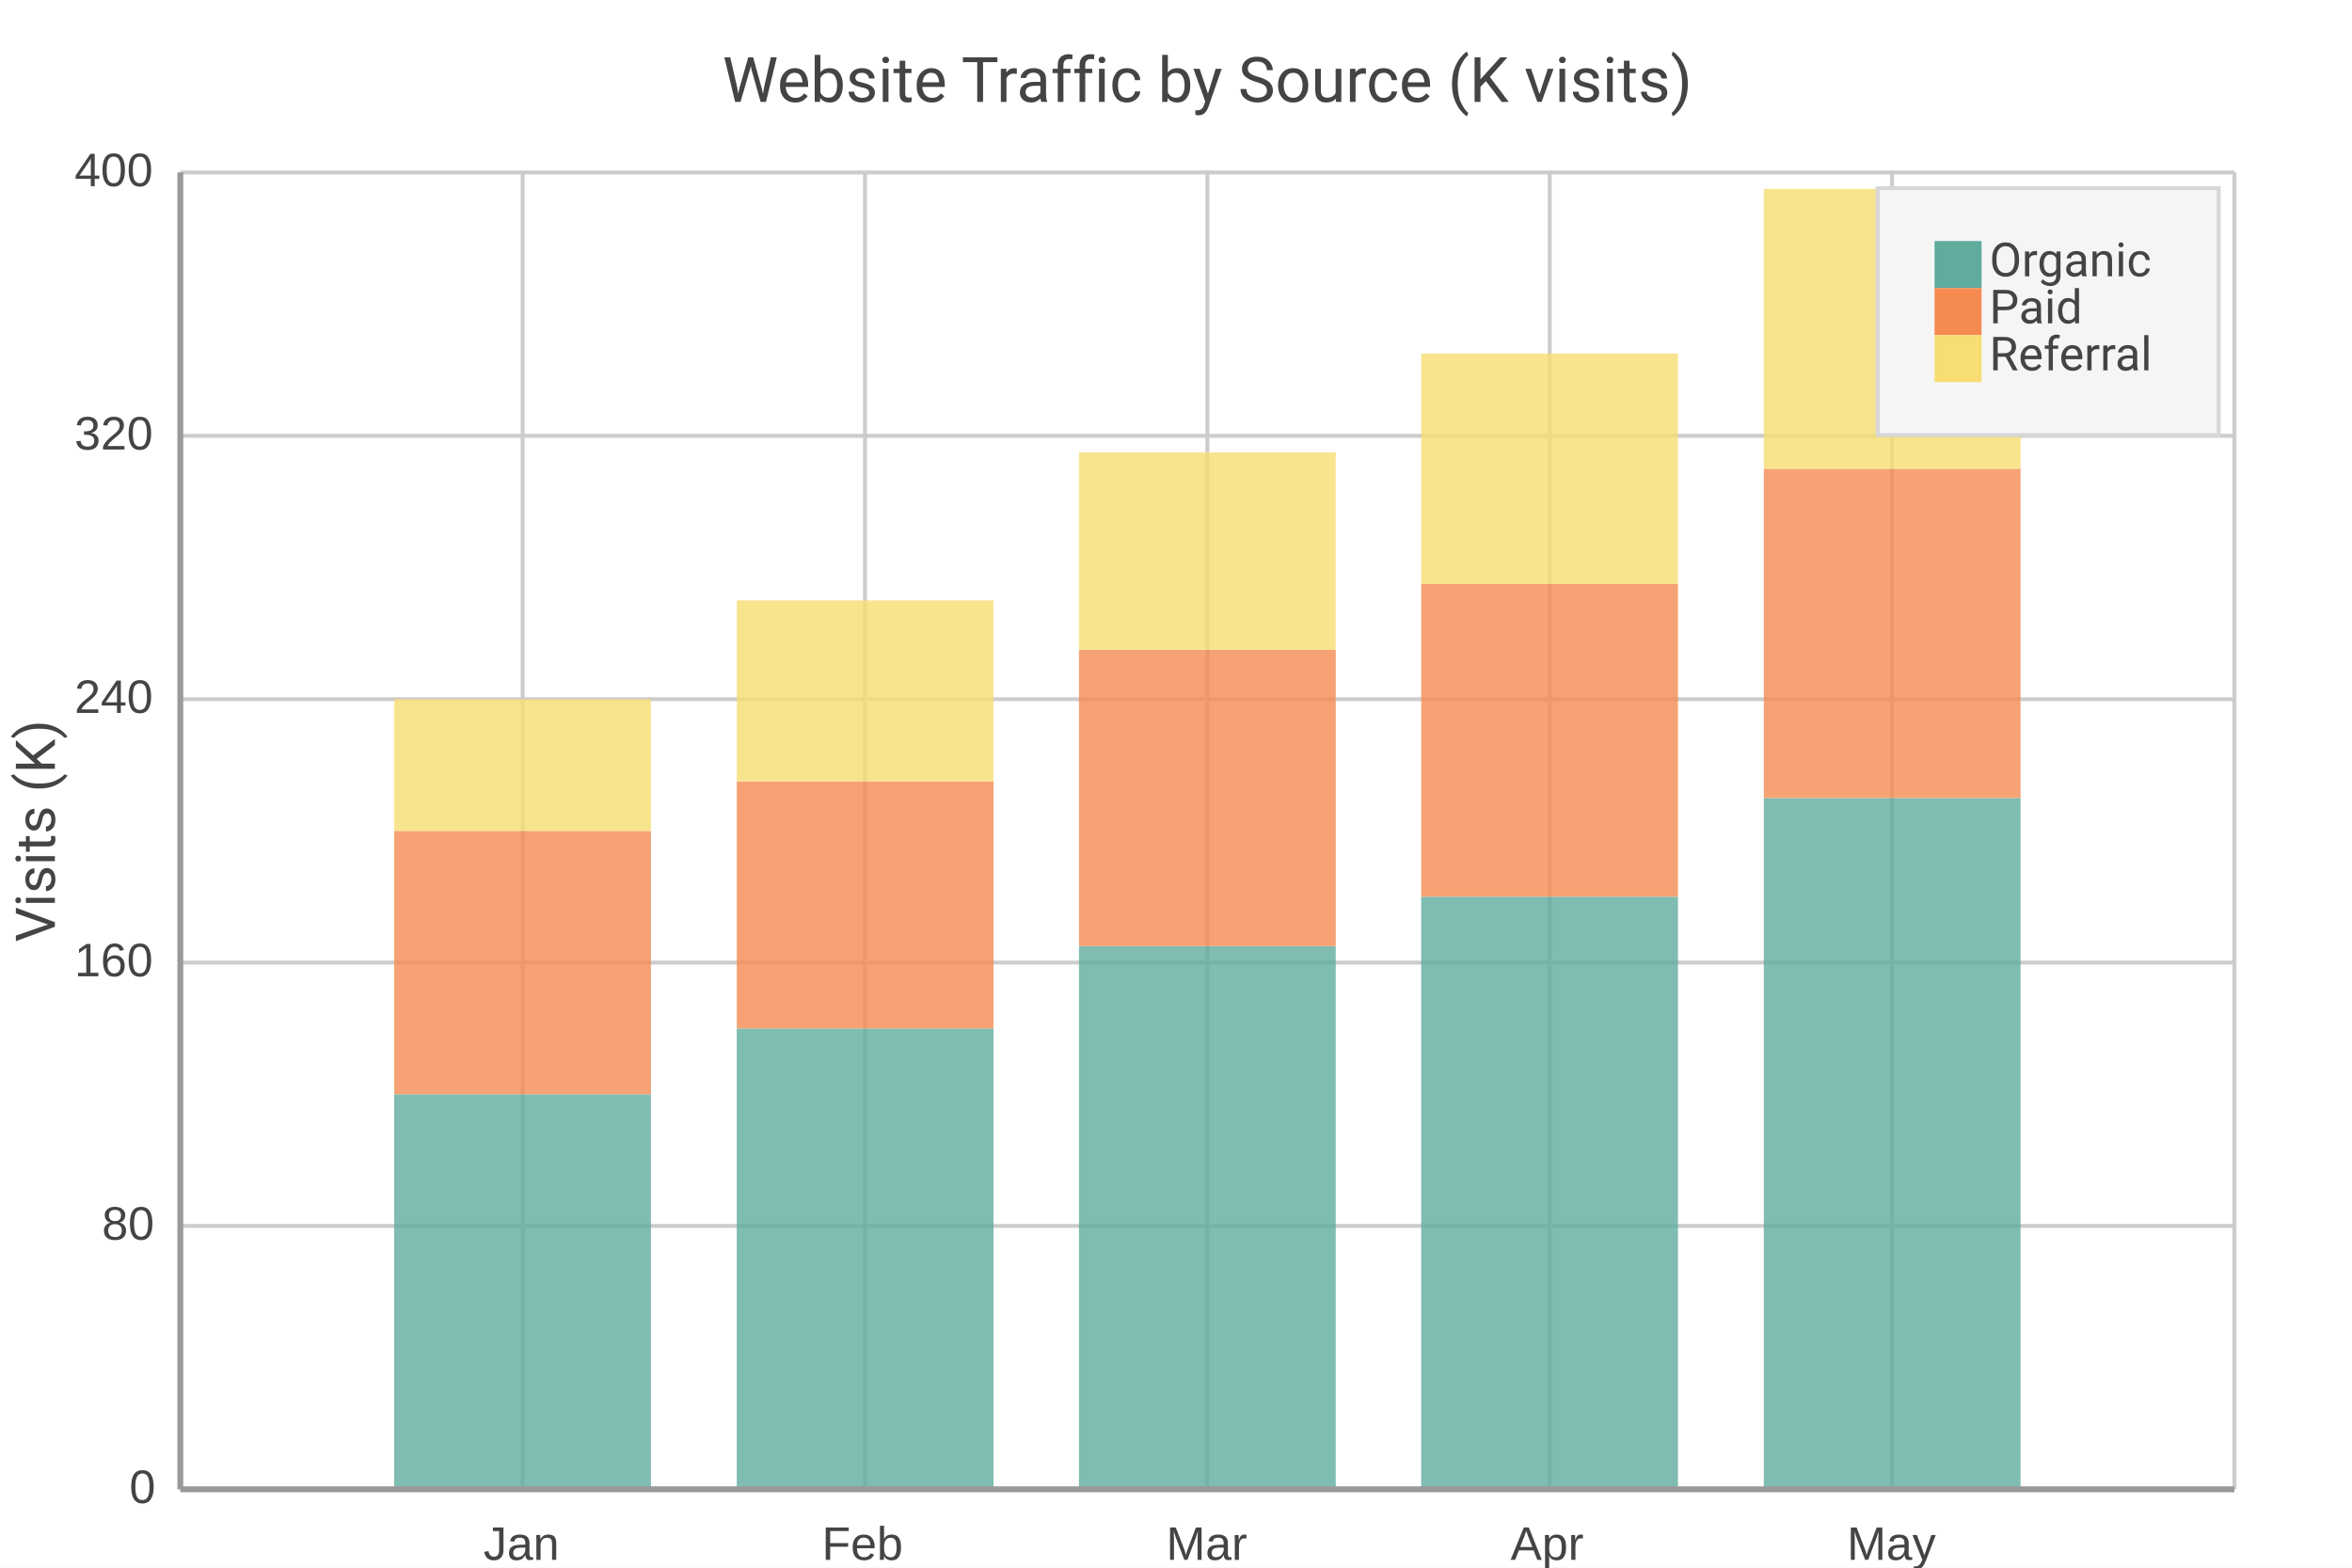
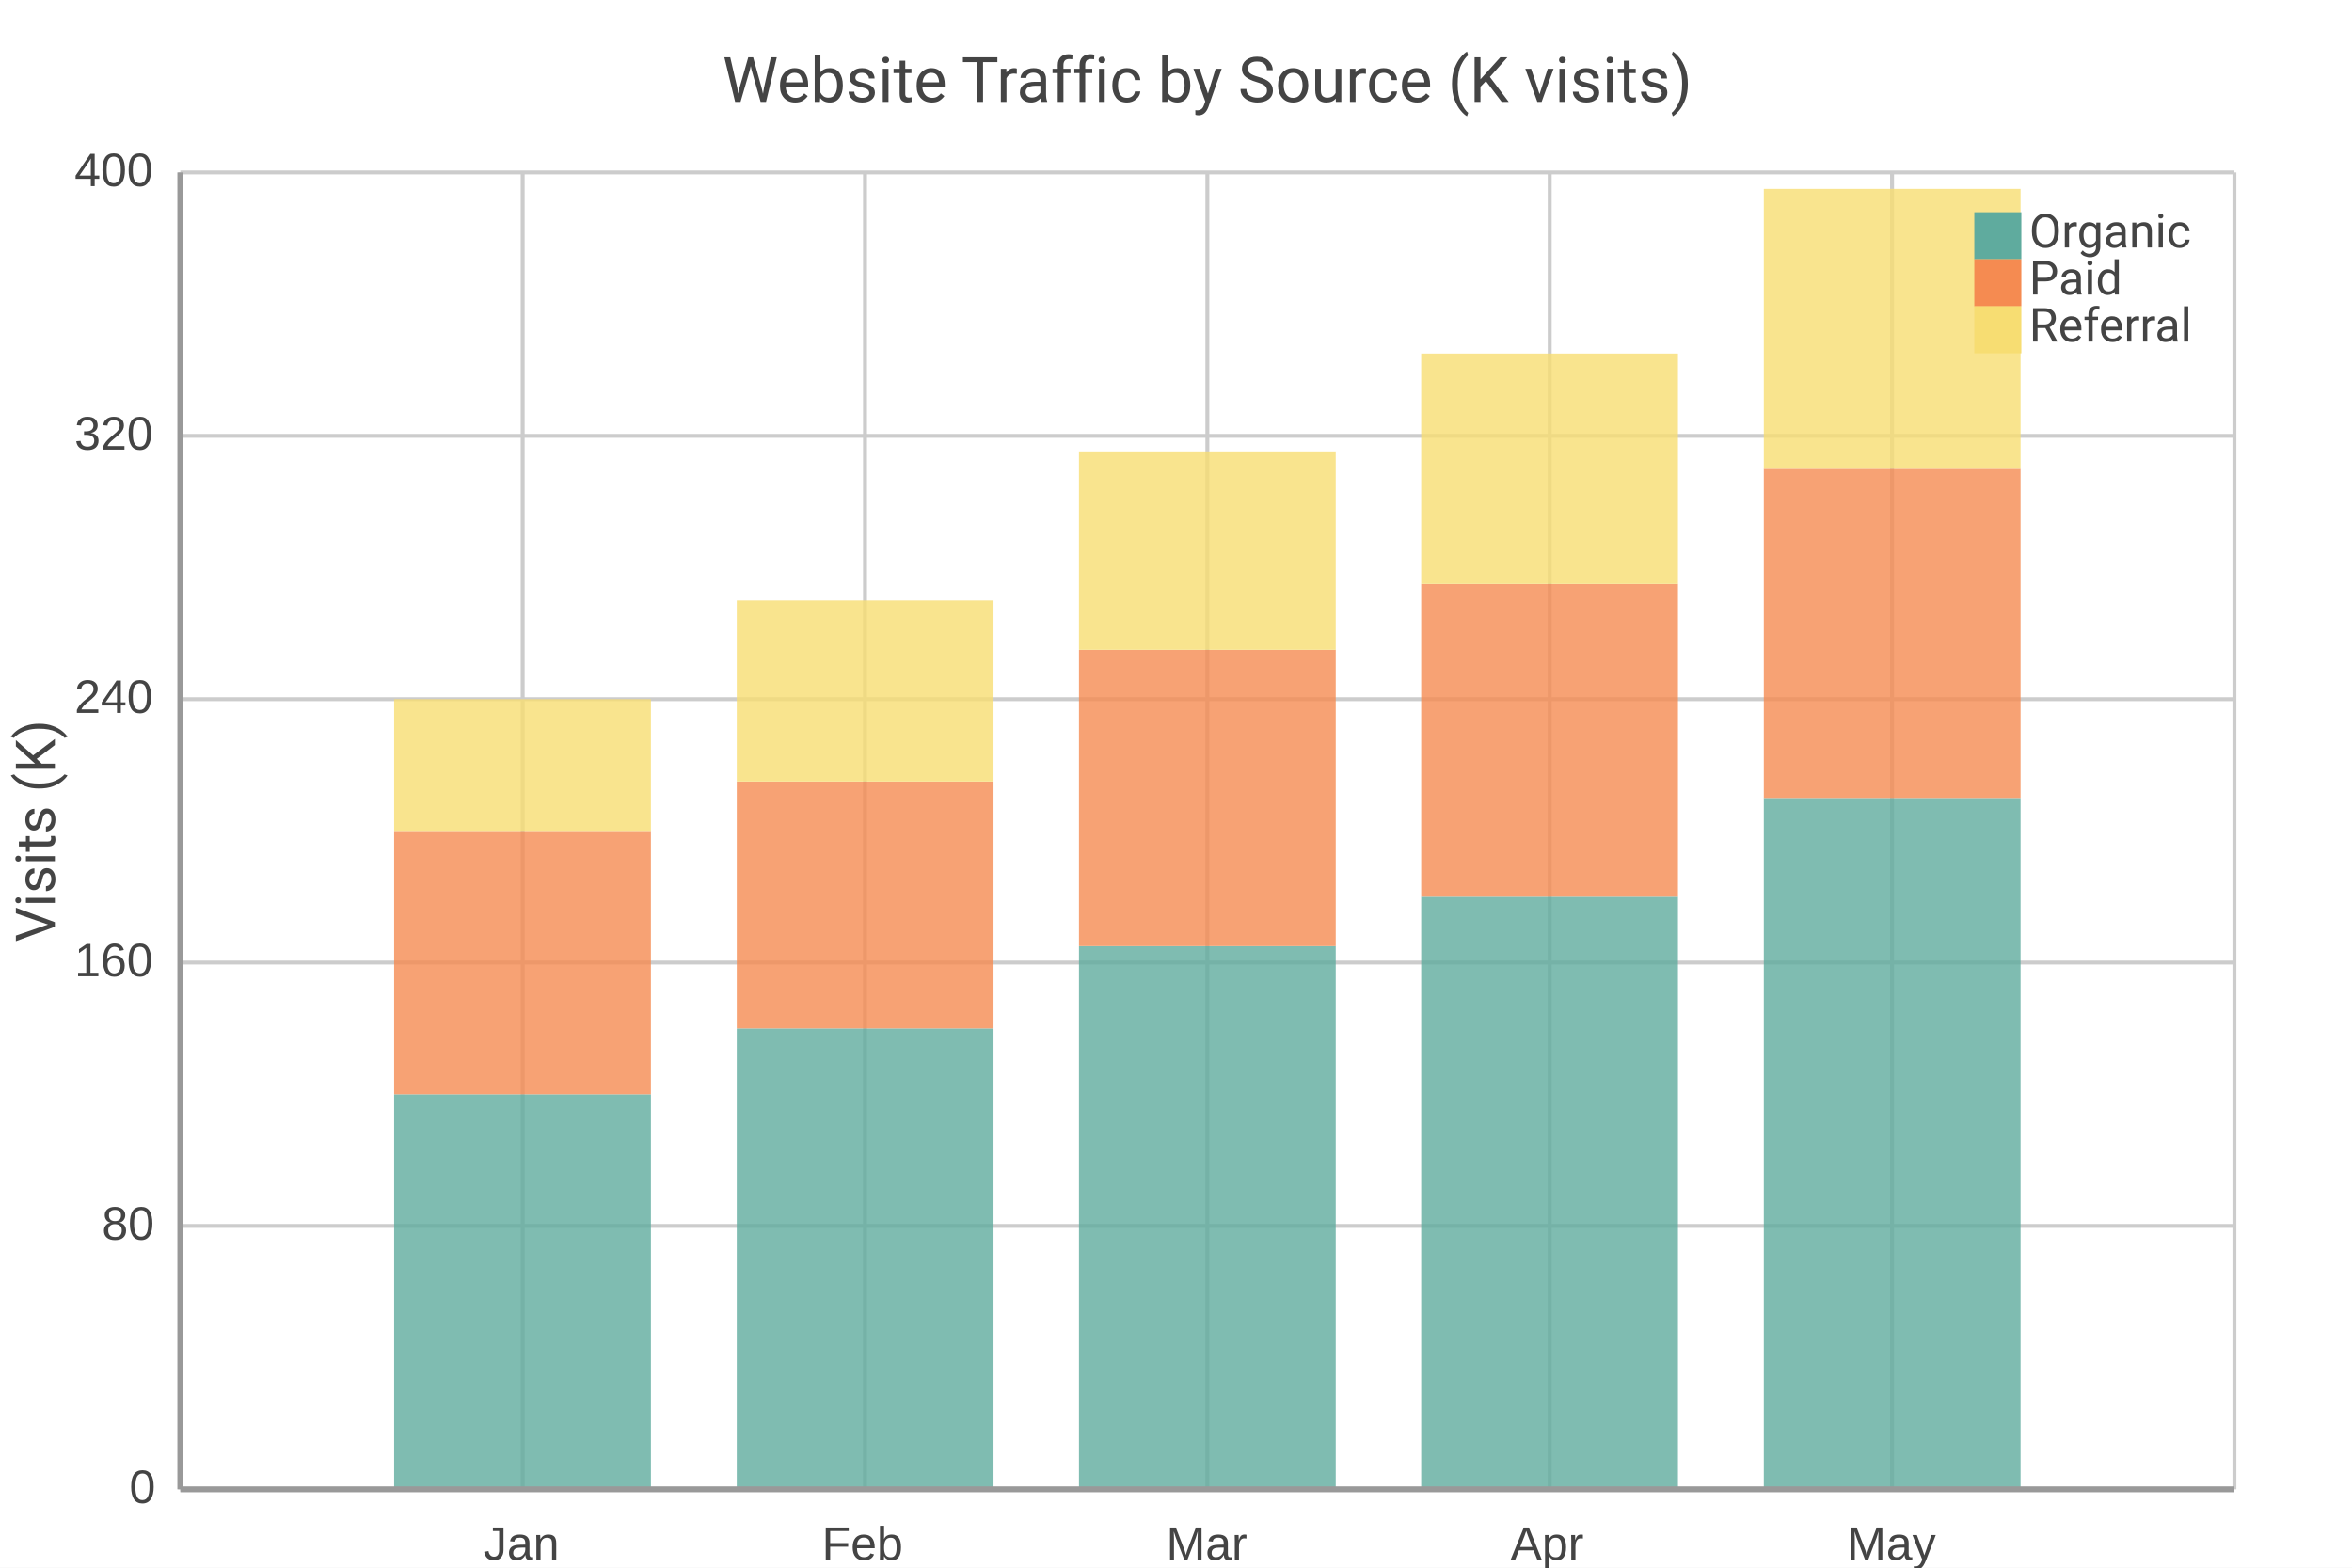
<svg xmlns="http://www.w3.org/2000/svg" width="600" height="400" viewBox="0 0 600 400">
  <path fill="#FFFFFF" d="M0 0 h600 v400 h-600 v-400Z" />
  <text transform="translate(0, 16.0)" fill="#444444" font-family="Roboto" font-weight="normal" font-size="16" text-anchor="middle" x="308.0" y="10.0">Website Traffic by Source (K visits)</text>
  <defs>
    <clipPath id="plot-clip">
      <rect x="0" y="0" width="524.0" height="336.0" />
    </clipPath>
  </defs>
  <g>
    <path stroke="#CCCCCC" stroke-dasharray="None" d="M0 0.0 h524.0 M0 67.2 h524.0 M0 134.4 h524.0 M0 201.6 h524.0 M0 268.8 h524.0 M0 336.0 h524.0" transform="translate(46.0, 44.0)" />
    <g font-size="12" font-family="Arial" fill="#444444" transform="translate(40.0, 44.0)">
      <text x="0" y="0.0" transform="translate(-21, 3.5)">400</text>
      <text x="0" y="67.2" transform="translate(-21, 3.5)">320</text>
      <text x="0" y="134.4" transform="translate(-21, 3.5)">240</text>
      <text x="0" y="201.6" transform="translate(-21, 3.5)">160</text>
      <text x="0" y="268.8" transform="translate(-14, 3.5)">80</text>
      <text x="0" y="336.0" transform="translate(-7, 3.5)">0</text>
    </g>
  </g>
  <g>
    <path stroke="#CCCCCC" stroke-dasharray="None" d="M0.0 0 v336.0 M87.333 0 v336.0 M174.667 0 v336.0 M262.0 0 v336.0 M349.333 0 v336.0 M436.667 0 v336.0 M524.0 0 v336.0" transform="translate(46.0, 44.0)" />
    <g font-size="12" font-family="Arial" fill="#444444" transform="translate(46.0, 62.0)">
      <text x="0.0" y="336.0" transform="translate(-2.0, 0)"> </text>
      <text x="87.333" y="336.0" transform="translate(-10.0, 0)">Jan</text>
      <text x="174.667" y="336.0" transform="translate(-11.0, 0)">Feb</text>
      <text x="262.0" y="336.0" transform="translate(-10.5, 0)">Mar</text>
      <text x="349.333" y="336.0" transform="translate(-10.0, 0)">Apr</text>
      <text x="436.667" y="336.0" transform="translate(-11.5, 0)">May</text>
      <text x="524.0" y="336.0" transform="translate(-2.0, 0)"> </text>
    </g>
  </g>
  <g opacity="0.8" transform="translate(-30.0, -20.0) rotate(180, 300.0, 200.0) scale(-1, 1) translate(-524.0, 0) translate(-32.75, 0)">
    <path d="M87.3 0.0 h65.5 v100.8 h-65.5 v-100.8Z M174.7 0.0 h65.5 v117.6 h-65.5 v-117.6Z M262.0 0.0 h65.5 v138.6 h-65.5 v-138.6Z M349.3 0.0 h65.5 v151.2 h-65.5 v-151.2Z M436.7 0.0 h65.5 v176.4 h-65.5 v-176.4Z" fill="#5fab9e" />
    <path d="M87.3 100.8 h65.5 v67.2 h-65.5 v-67.2Z M174.7 117.6 h65.5 v63.0 h-65.5 v-63.0Z M262.0 138.6 h65.5 v75.6 h-65.5 v-75.6Z M349.3 151.2 h65.5 v79.8 h-65.5 v-79.8Z M436.7 176.4 h65.5 v84.0 h-65.5 v-84.0Z" fill="#f58b51" />
    <path d="M87.3 168.0 h65.5 v33.6 h-65.5 v-33.6Z M174.7 180.6 h65.5 v46.2 h-65.5 v-46.2Z M262.0 214.2 h65.5 v50.4 h-65.5 v-50.4Z M349.3 231.0 h65.5 v58.8 h-65.5 v-58.8Z M436.7 260.4 h65.5 v71.4 h-65.5 v-71.4Z" fill="#f7dd72" />
  </g>
  <g>
-     <rect transform="translate(-14.5, -10.5)" x="493.5" y="58.5" width="87.0" height="63.0" fill="#f5f5f5" stroke="#d7d7d7" />
+     <rect transform="translate(-4.35, -3.15)" x="503.65" y="51.15" width="66.7" height="48.3" fill="none" stroke="none" />
    <g>
-       <rect y="61.5" x="493.5" width="12" height="12" fill="#5fab9e" />
-       <text y="70.5" x="507.5" font-size="12" font-family="Roboto" fill="#444444">Organic</text>
+       <rect y="54.15" x="503.65" width="12" height="12" fill="#5fab9e" />
+       <text y="63.15" x="517.65" font-size="12" font-family="Roboto" fill="#444444">Organic</text>
    </g>
    <g>
-       <rect y="73.5" x="493.5" width="12" height="12" fill="#f58b51" />
-       <text y="82.5" x="507.5" font-size="12" font-family="Roboto" fill="#444444">Paid</text>
+       <rect y="66.15" x="503.65" width="12" height="12" fill="#f58b51" />
+       <text y="75.15" x="517.65" font-size="12" font-family="Roboto" fill="#444444">Paid</text>
    </g>
    <g>
-       <rect y="85.5" x="493.5" width="12" height="12" fill="#f7dd72" />
-       <text y="94.5" x="507.5" font-size="12" font-family="Roboto" fill="#444444">Referral</text>
+       <rect y="78.15" x="503.65" width="12" height="12" fill="#f7dd72" />
+       <text y="87.15" x="517.65" font-size="12" font-family="Roboto" fill="#444444">Referral</text>
    </g>
  </g>
  <path d="M46.0 44.0 v336.0 M46.0 380.0 h524.0" stroke="#999" stroke-width="1.5" fill="none" />
  <text x="14" y="212.0" fill="#444444" font-size="14" font-family="Roboto" text-anchor="middle" transform="rotate(-90, 14, 212.0)">Visits (K)</text>
</svg>
